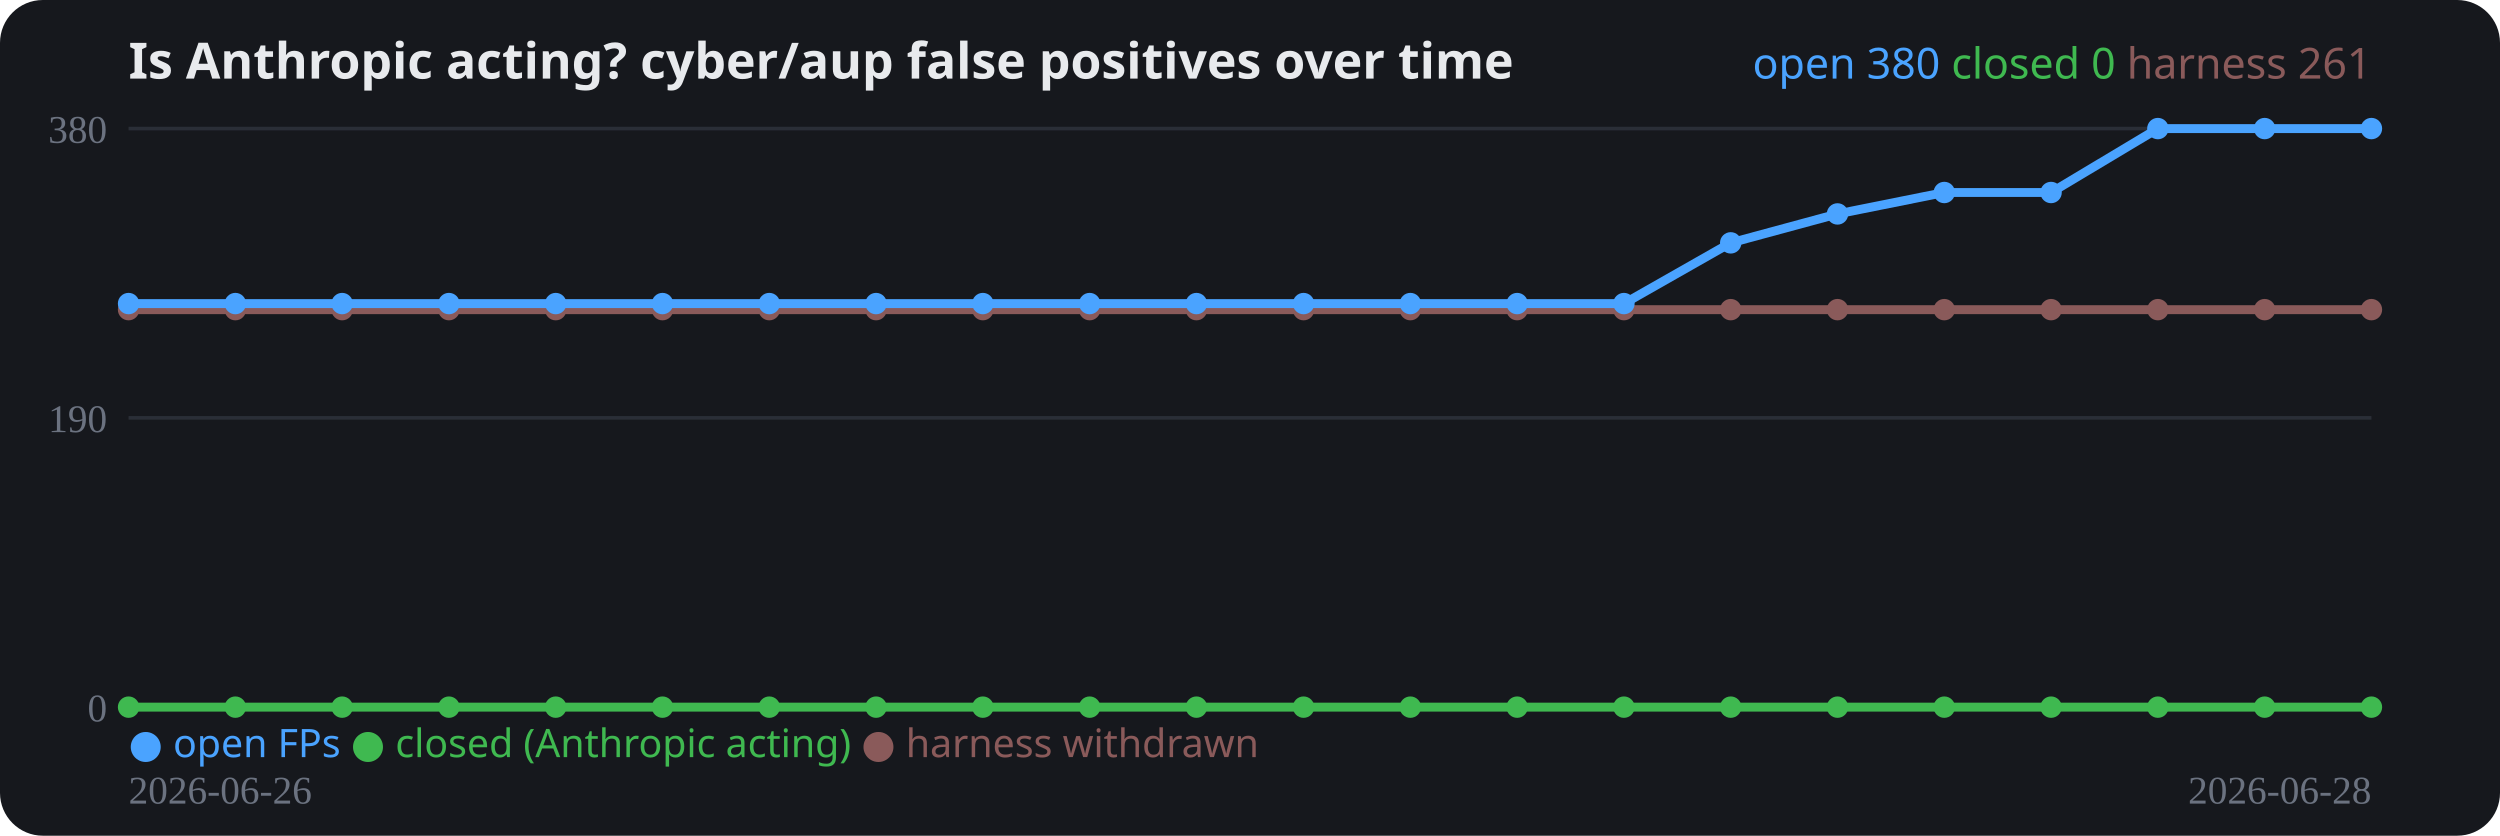
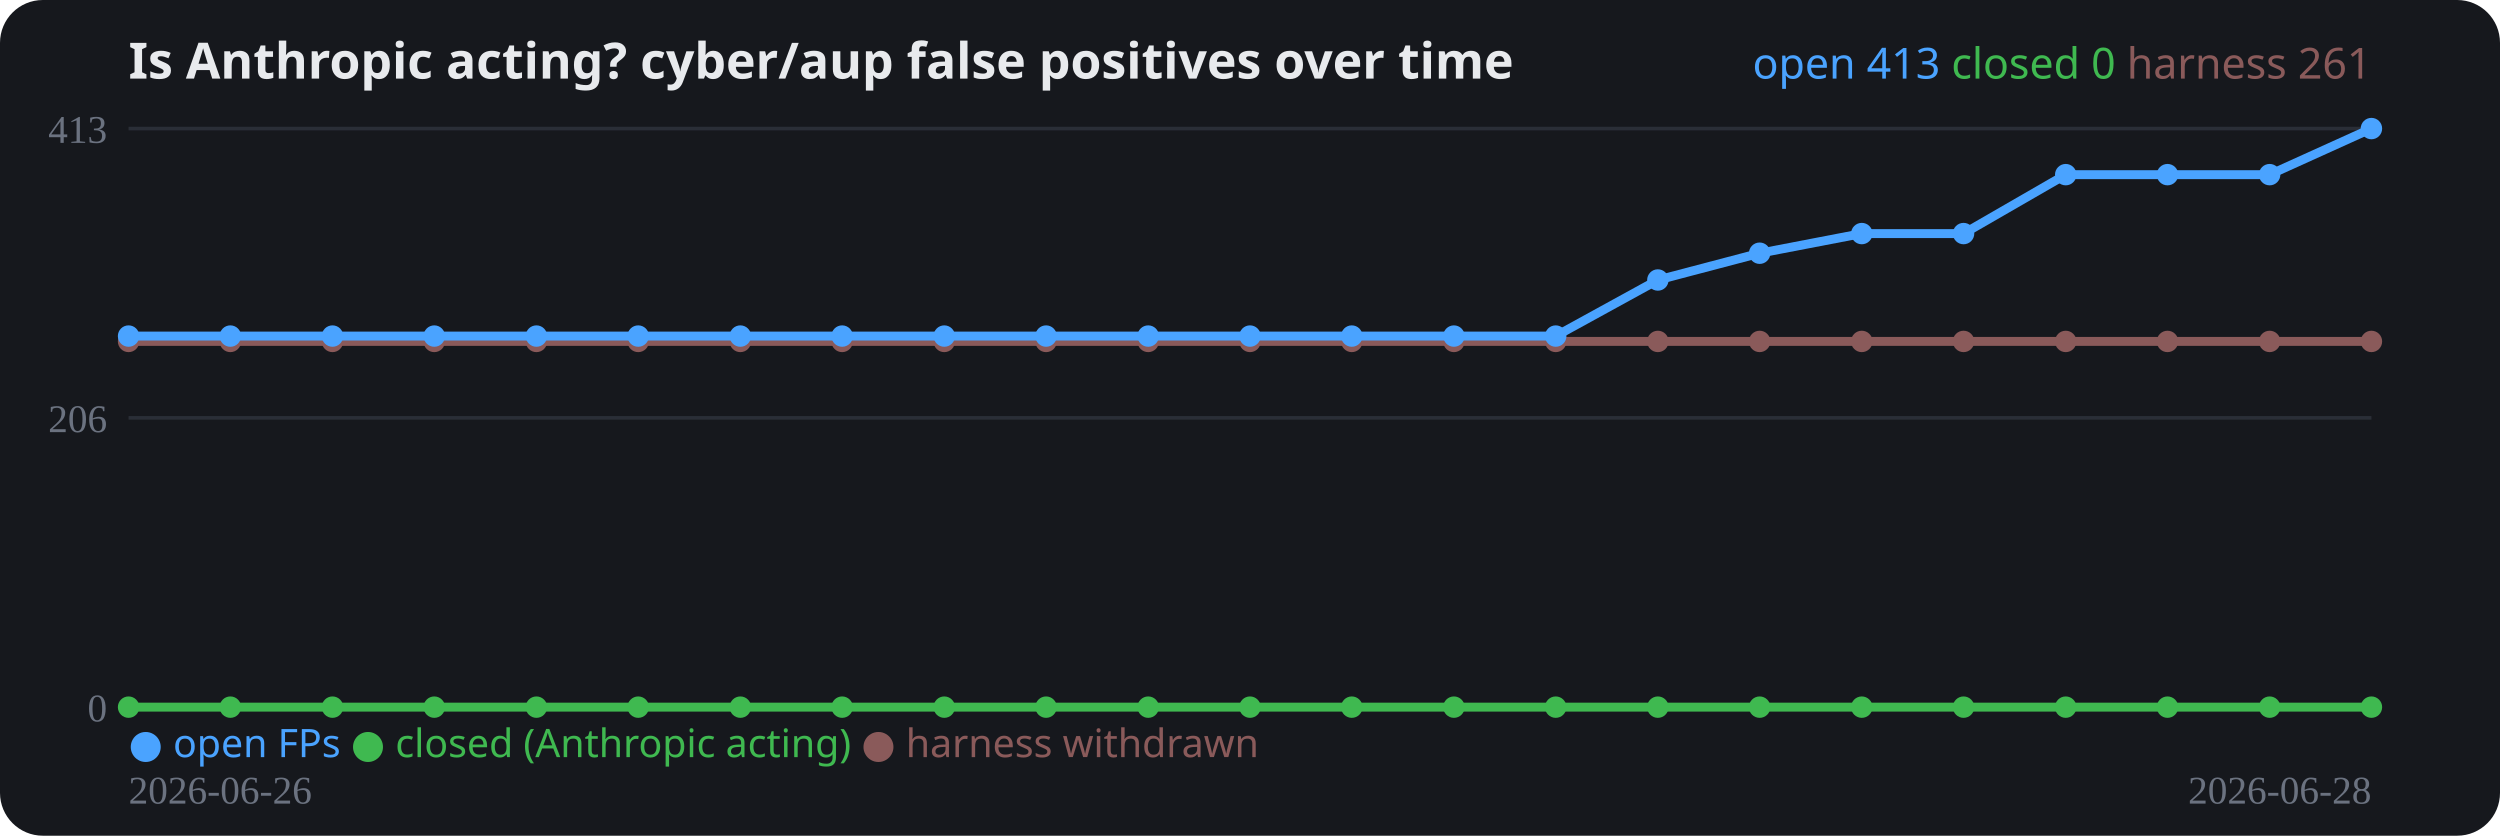
<svg xmlns="http://www.w3.org/2000/svg" width="700" height="234" viewBox="0 0 700 234" role="img">
  <rect width="700" height="234" rx="12" fill="#16181d" />
  <text x="36" y="22" fill="#e8eaed" font-family="system-ui,sans-serif" font-size="14" font-weight="700">Is Anthropic acting? cyber/aup false positives over time</text>
  <line x1="36" y1="198.0" x2="664" y2="198.0" stroke="#2a2e37" stroke-width="1" />
  <text x="30" y="202.0" fill="#6b7280" font-size="11" text-anchor="end">0</text>
  <line x1="36" y1="117.0" x2="664" y2="117.0" stroke="#2a2e37" stroke-width="1" />
-   <text x="30" y="121.0" fill="#6b7280" font-size="11" text-anchor="end">190</text>
+   <text x="30" y="121.0" fill="#6b7280" font-size="11" text-anchor="end">206</text>
  <line x1="36" y1="36.0" x2="664" y2="36.0" stroke="#2a2e37" stroke-width="1" />
-   <text x="30" y="40.0" fill="#6b7280" font-size="11" text-anchor="end">380</text>
-   <polyline fill="none" stroke="#8a5a5a" stroke-width="2.5" stroke-linejoin="round" points="36.0,86.7 65.9,86.7 95.8,86.7 125.7,86.7 155.6,86.7 185.5,86.7 215.4,86.7 245.3,86.7 275.2,86.7 305.1,86.7 335.0,86.7 365.0,86.7 394.9,86.7 424.8,86.7 454.7,86.7 484.6,86.7 514.5,86.7 544.4,86.7 574.3,86.7 604.2,86.7 634.1,86.7 664.0,86.7" />
-   <circle cx="36.0" cy="86.7" r="3" fill="#8a5a5a" />
-   <circle cx="65.9" cy="86.7" r="3" fill="#8a5a5a" />
-   <circle cx="95.8" cy="86.7" r="3" fill="#8a5a5a" />
-   <circle cx="125.7" cy="86.7" r="3" fill="#8a5a5a" />
-   <circle cx="155.6" cy="86.7" r="3" fill="#8a5a5a" />
-   <circle cx="185.5" cy="86.7" r="3" fill="#8a5a5a" />
-   <circle cx="215.4" cy="86.7" r="3" fill="#8a5a5a" />
-   <circle cx="245.3" cy="86.7" r="3" fill="#8a5a5a" />
-   <circle cx="275.2" cy="86.7" r="3" fill="#8a5a5a" />
-   <circle cx="305.1" cy="86.7" r="3" fill="#8a5a5a" />
-   <circle cx="335.0" cy="86.7" r="3" fill="#8a5a5a" />
-   <circle cx="365.0" cy="86.7" r="3" fill="#8a5a5a" />
-   <circle cx="394.9" cy="86.7" r="3" fill="#8a5a5a" />
-   <circle cx="424.8" cy="86.7" r="3" fill="#8a5a5a" />
-   <circle cx="454.7" cy="86.7" r="3" fill="#8a5a5a" />
-   <circle cx="484.6" cy="86.7" r="3" fill="#8a5a5a" />
-   <circle cx="514.5" cy="86.7" r="3" fill="#8a5a5a" />
-   <circle cx="544.4" cy="86.7" r="3" fill="#8a5a5a" />
-   <circle cx="574.3" cy="86.7" r="3" fill="#8a5a5a" />
-   <circle cx="604.2" cy="86.7" r="3" fill="#8a5a5a" />
-   <circle cx="634.1" cy="86.7" r="3" fill="#8a5a5a" />
-   <circle cx="664.0" cy="86.7" r="3" fill="#8a5a5a" />
-   <polyline fill="none" stroke="#3fb950" stroke-width="2.5" stroke-linejoin="round" points="36.0,198.0 65.9,198.0 95.8,198.0 125.7,198.0 155.6,198.0 185.5,198.0 215.4,198.0 245.3,198.0 275.2,198.0 305.1,198.0 335.0,198.0 365.0,198.0 394.9,198.0 424.8,198.0 454.7,198.0 484.6,198.0 514.5,198.0 544.4,198.0 574.3,198.0 604.2,198.0 634.1,198.0 664.0,198.0" />
+   <text x="30" y="40.0" fill="#6b7280" font-size="11" text-anchor="end">413</text>
+   <polyline fill="none" stroke="#8a5a5a" stroke-width="2.5" stroke-linejoin="round" points="36.0,95.6 64.5,95.6 93.1,95.6 121.6,95.6 150.2,95.6 178.7,95.6 207.3,95.6 235.8,95.6 264.4,95.6 292.9,95.6 321.5,95.6 350.0,95.6 378.5,95.6 407.1,95.6 435.6,95.6 464.2,95.6 492.7,95.6 521.3,95.6 549.8,95.6 578.4,95.6 606.9,95.6 635.5,95.6 664.0,95.6" />
+   <circle cx="36.0" cy="95.6" r="3" fill="#8a5a5a" />
+   <circle cx="64.5" cy="95.6" r="3" fill="#8a5a5a" />
+   <circle cx="93.1" cy="95.6" r="3" fill="#8a5a5a" />
+   <circle cx="121.6" cy="95.6" r="3" fill="#8a5a5a" />
+   <circle cx="150.2" cy="95.6" r="3" fill="#8a5a5a" />
+   <circle cx="178.7" cy="95.6" r="3" fill="#8a5a5a" />
+   <circle cx="207.3" cy="95.6" r="3" fill="#8a5a5a" />
+   <circle cx="235.8" cy="95.6" r="3" fill="#8a5a5a" />
+   <circle cx="264.4" cy="95.6" r="3" fill="#8a5a5a" />
+   <circle cx="292.9" cy="95.6" r="3" fill="#8a5a5a" />
+   <circle cx="321.5" cy="95.6" r="3" fill="#8a5a5a" />
+   <circle cx="350.0" cy="95.6" r="3" fill="#8a5a5a" />
+   <circle cx="378.5" cy="95.6" r="3" fill="#8a5a5a" />
+   <circle cx="407.1" cy="95.6" r="3" fill="#8a5a5a" />
+   <circle cx="435.6" cy="95.6" r="3" fill="#8a5a5a" />
+   <circle cx="464.2" cy="95.6" r="3" fill="#8a5a5a" />
+   <circle cx="492.7" cy="95.6" r="3" fill="#8a5a5a" />
+   <circle cx="521.3" cy="95.6" r="3" fill="#8a5a5a" />
+   <circle cx="549.8" cy="95.6" r="3" fill="#8a5a5a" />
+   <circle cx="578.4" cy="95.6" r="3" fill="#8a5a5a" />
+   <circle cx="606.9" cy="95.6" r="3" fill="#8a5a5a" />
+   <circle cx="635.5" cy="95.6" r="3" fill="#8a5a5a" />
+   <circle cx="664.0" cy="95.6" r="3" fill="#8a5a5a" />
+   <polyline fill="none" stroke="#3fb950" stroke-width="2.5" stroke-linejoin="round" points="36.0,198.0 64.5,198.0 93.1,198.0 121.6,198.0 150.2,198.0 178.7,198.0 207.3,198.0 235.8,198.0 264.4,198.0 292.9,198.0 321.5,198.0 350.0,198.0 378.5,198.0 407.1,198.0 435.6,198.0 464.2,198.0 492.7,198.0 521.3,198.0 549.8,198.0 578.4,198.0 606.9,198.0 635.5,198.0 664.0,198.0" />
  <circle cx="36.0" cy="198.0" r="3" fill="#3fb950" />
-   <circle cx="65.9" cy="198.0" r="3" fill="#3fb950" />
-   <circle cx="95.8" cy="198.0" r="3" fill="#3fb950" />
-   <circle cx="125.7" cy="198.0" r="3" fill="#3fb950" />
-   <circle cx="155.6" cy="198.0" r="3" fill="#3fb950" />
-   <circle cx="185.5" cy="198.0" r="3" fill="#3fb950" />
-   <circle cx="215.4" cy="198.0" r="3" fill="#3fb950" />
-   <circle cx="245.3" cy="198.0" r="3" fill="#3fb950" />
-   <circle cx="275.2" cy="198.0" r="3" fill="#3fb950" />
-   <circle cx="305.1" cy="198.0" r="3" fill="#3fb950" />
-   <circle cx="335.0" cy="198.0" r="3" fill="#3fb950" />
-   <circle cx="365.0" cy="198.0" r="3" fill="#3fb950" />
-   <circle cx="394.9" cy="198.0" r="3" fill="#3fb950" />
-   <circle cx="424.8" cy="198.0" r="3" fill="#3fb950" />
-   <circle cx="454.7" cy="198.0" r="3" fill="#3fb950" />
-   <circle cx="484.6" cy="198.0" r="3" fill="#3fb950" />
-   <circle cx="514.5" cy="198.0" r="3" fill="#3fb950" />
-   <circle cx="544.4" cy="198.0" r="3" fill="#3fb950" />
-   <circle cx="574.3" cy="198.0" r="3" fill="#3fb950" />
-   <circle cx="604.2" cy="198.0" r="3" fill="#3fb950" />
-   <circle cx="634.1" cy="198.0" r="3" fill="#3fb950" />
+   <circle cx="64.5" cy="198.0" r="3" fill="#3fb950" />
+   <circle cx="93.1" cy="198.0" r="3" fill="#3fb950" />
+   <circle cx="121.6" cy="198.0" r="3" fill="#3fb950" />
+   <circle cx="150.2" cy="198.0" r="3" fill="#3fb950" />
+   <circle cx="178.7" cy="198.0" r="3" fill="#3fb950" />
+   <circle cx="207.3" cy="198.0" r="3" fill="#3fb950" />
+   <circle cx="235.8" cy="198.0" r="3" fill="#3fb950" />
+   <circle cx="264.4" cy="198.0" r="3" fill="#3fb950" />
+   <circle cx="292.9" cy="198.0" r="3" fill="#3fb950" />
+   <circle cx="321.5" cy="198.0" r="3" fill="#3fb950" />
+   <circle cx="350.0" cy="198.0" r="3" fill="#3fb950" />
+   <circle cx="378.5" cy="198.0" r="3" fill="#3fb950" />
+   <circle cx="407.1" cy="198.0" r="3" fill="#3fb950" />
+   <circle cx="435.6" cy="198.0" r="3" fill="#3fb950" />
+   <circle cx="464.2" cy="198.0" r="3" fill="#3fb950" />
+   <circle cx="492.7" cy="198.0" r="3" fill="#3fb950" />
+   <circle cx="521.3" cy="198.0" r="3" fill="#3fb950" />
+   <circle cx="549.8" cy="198.0" r="3" fill="#3fb950" />
+   <circle cx="578.4" cy="198.0" r="3" fill="#3fb950" />
+   <circle cx="606.9" cy="198.0" r="3" fill="#3fb950" />
+   <circle cx="635.5" cy="198.0" r="3" fill="#3fb950" />
  <circle cx="664.0" cy="198.0" r="3" fill="#3fb950" />
-   <polyline fill="none" stroke="#4aa3ff" stroke-width="2.5" stroke-linejoin="round" points="36.0,85.0 65.9,85.0 95.8,85.0 125.7,85.0 155.6,85.0 185.5,85.0 215.4,85.0 245.3,85.0 275.2,85.0 305.1,85.0 335.0,85.0 365.0,85.0 394.9,85.0 424.8,85.0 454.7,85.0 484.6,68.0 514.5,59.9 544.4,53.9 574.3,53.9 604.2,36.0 634.1,36.0 664.0,36.0" />
-   <circle cx="36.0" cy="85.0" r="3" fill="#4aa3ff" />
-   <circle cx="65.9" cy="85.0" r="3" fill="#4aa3ff" />
-   <circle cx="95.8" cy="85.0" r="3" fill="#4aa3ff" />
-   <circle cx="125.7" cy="85.0" r="3" fill="#4aa3ff" />
-   <circle cx="155.6" cy="85.0" r="3" fill="#4aa3ff" />
-   <circle cx="185.5" cy="85.0" r="3" fill="#4aa3ff" />
-   <circle cx="215.4" cy="85.0" r="3" fill="#4aa3ff" />
-   <circle cx="245.3" cy="85.0" r="3" fill="#4aa3ff" />
-   <circle cx="275.2" cy="85.0" r="3" fill="#4aa3ff" />
-   <circle cx="305.1" cy="85.0" r="3" fill="#4aa3ff" />
-   <circle cx="335.0" cy="85.0" r="3" fill="#4aa3ff" />
-   <circle cx="365.0" cy="85.0" r="3" fill="#4aa3ff" />
-   <circle cx="394.9" cy="85.0" r="3" fill="#4aa3ff" />
-   <circle cx="424.8" cy="85.0" r="3" fill="#4aa3ff" />
-   <circle cx="454.7" cy="85.0" r="3" fill="#4aa3ff" />
-   <circle cx="484.6" cy="68.0" r="3" fill="#4aa3ff" />
-   <circle cx="514.5" cy="59.9" r="3" fill="#4aa3ff" />
-   <circle cx="544.4" cy="53.9" r="3" fill="#4aa3ff" />
-   <circle cx="574.3" cy="53.9" r="3" fill="#4aa3ff" />
-   <circle cx="604.2" cy="36.0" r="3" fill="#4aa3ff" />
-   <circle cx="634.1" cy="36.0" r="3" fill="#4aa3ff" />
+   <polyline fill="none" stroke="#4aa3ff" stroke-width="2.5" stroke-linejoin="round" points="36.0,94.1 64.5,94.1 93.1,94.1 121.6,94.1 150.2,94.1 178.7,94.1 207.3,94.1 235.8,94.1 264.4,94.1 292.9,94.1 321.5,94.1 350.0,94.1 378.5,94.1 407.1,94.1 435.6,94.1 464.2,78.4 492.7,70.9 521.3,65.4 549.8,65.4 578.4,48.9 606.9,48.9 635.5,48.9 664.0,36.0" />
+   <circle cx="36.0" cy="94.1" r="3" fill="#4aa3ff" />
+   <circle cx="64.5" cy="94.1" r="3" fill="#4aa3ff" />
+   <circle cx="93.1" cy="94.1" r="3" fill="#4aa3ff" />
+   <circle cx="121.6" cy="94.1" r="3" fill="#4aa3ff" />
+   <circle cx="150.2" cy="94.1" r="3" fill="#4aa3ff" />
+   <circle cx="178.7" cy="94.1" r="3" fill="#4aa3ff" />
+   <circle cx="207.3" cy="94.1" r="3" fill="#4aa3ff" />
+   <circle cx="235.8" cy="94.1" r="3" fill="#4aa3ff" />
+   <circle cx="264.4" cy="94.1" r="3" fill="#4aa3ff" />
+   <circle cx="292.9" cy="94.1" r="3" fill="#4aa3ff" />
+   <circle cx="321.5" cy="94.1" r="3" fill="#4aa3ff" />
+   <circle cx="350.0" cy="94.1" r="3" fill="#4aa3ff" />
+   <circle cx="378.5" cy="94.1" r="3" fill="#4aa3ff" />
+   <circle cx="407.1" cy="94.1" r="3" fill="#4aa3ff" />
+   <circle cx="435.6" cy="94.1" r="3" fill="#4aa3ff" />
+   <circle cx="464.2" cy="78.4" r="3" fill="#4aa3ff" />
+   <circle cx="492.7" cy="70.9" r="3" fill="#4aa3ff" />
+   <circle cx="521.3" cy="65.4" r="3" fill="#4aa3ff" />
+   <circle cx="549.8" cy="65.4" r="3" fill="#4aa3ff" />
+   <circle cx="578.4" cy="48.9" r="3" fill="#4aa3ff" />
+   <circle cx="606.9" cy="48.9" r="3" fill="#4aa3ff" />
+   <circle cx="635.5" cy="48.9" r="3" fill="#4aa3ff" />
  <circle cx="664.0" cy="36.0" r="3" fill="#4aa3ff" />
  <text x="36" y="225" fill="#6b7280" font-size="11">2026-06-26</text>
  <text x="664" y="225" fill="#6b7280" font-size="11" text-anchor="end">2026-06-28</text>
  <text x="36" y="212" font-family="system-ui,sans-serif" font-size="11">
    <tspan fill="#4aa3ff">● open FPs</tspan>
    <tspan fill="#3fb950">● closed (Anthropic acting)</tspan>
    <tspan fill="#8a5a5a">● harness withdrawn</tspan>
  </text>
  <text x="664" y="22" text-anchor="end" font-family="system-ui,sans-serif" font-size="12">
-     <tspan fill="#4aa3ff">open 380</tspan>
+     <tspan fill="#4aa3ff">open 413</tspan>
    <tspan fill="#3fb950">closed 0</tspan>
    <tspan fill="#8a5a5a">harness 261</tspan>
  </text>
</svg>
